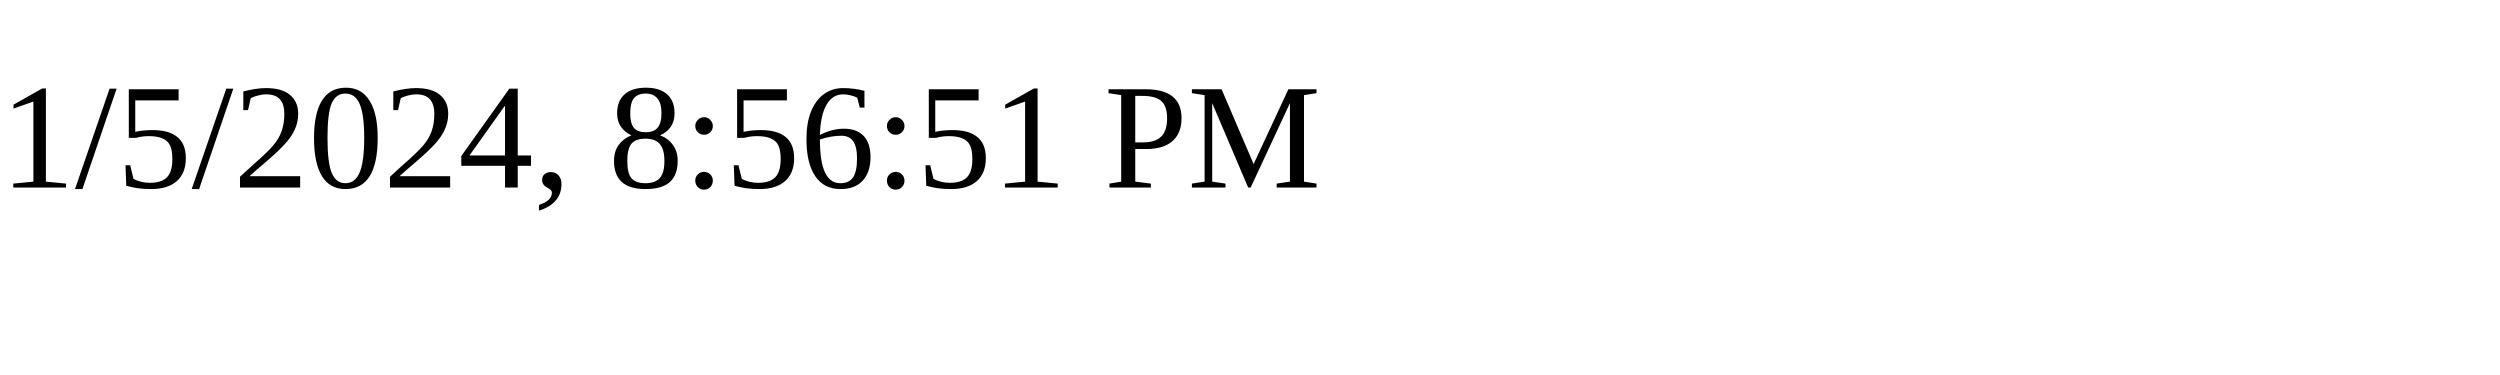
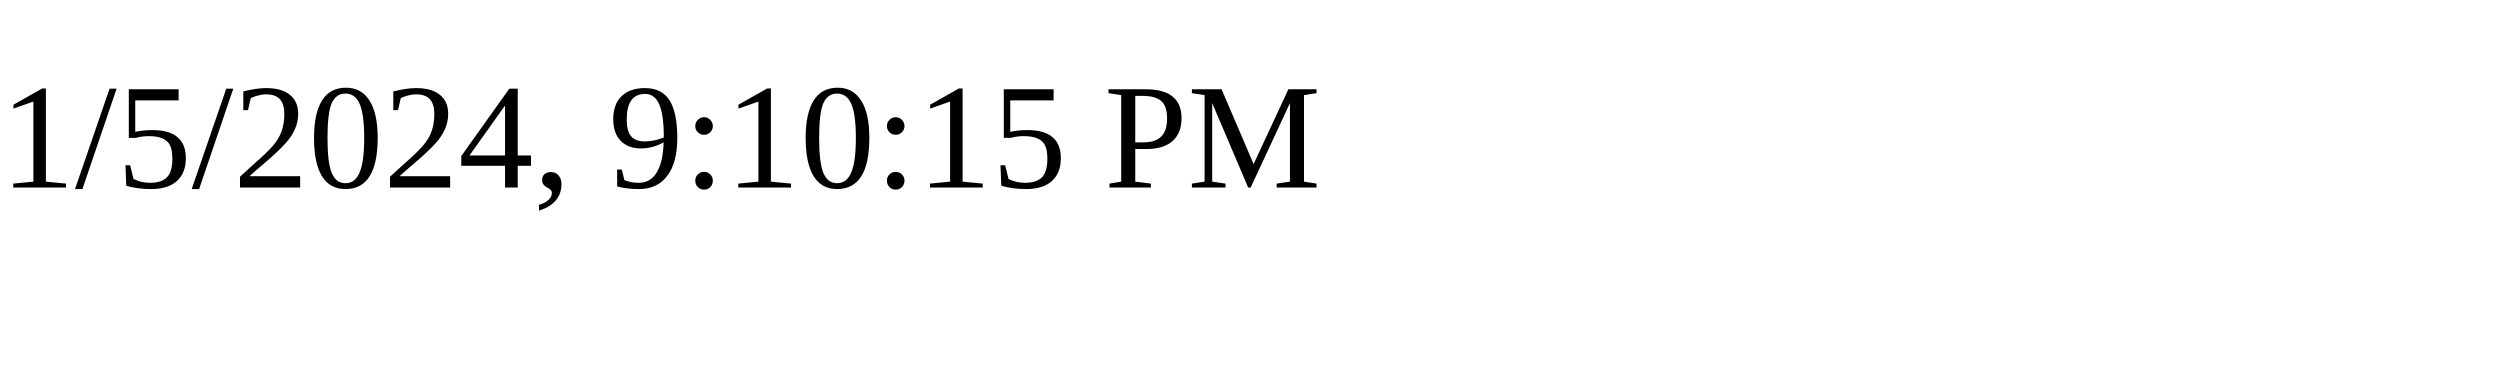
<svg xmlns="http://www.w3.org/2000/svg" height="30" width="200">
-   <text x="0" y="15">1/5/2024, 8:56:51 PM</text>
+   <text x="0" y="15">1/5/2024, 9:10:15 PM</text>
</svg>
